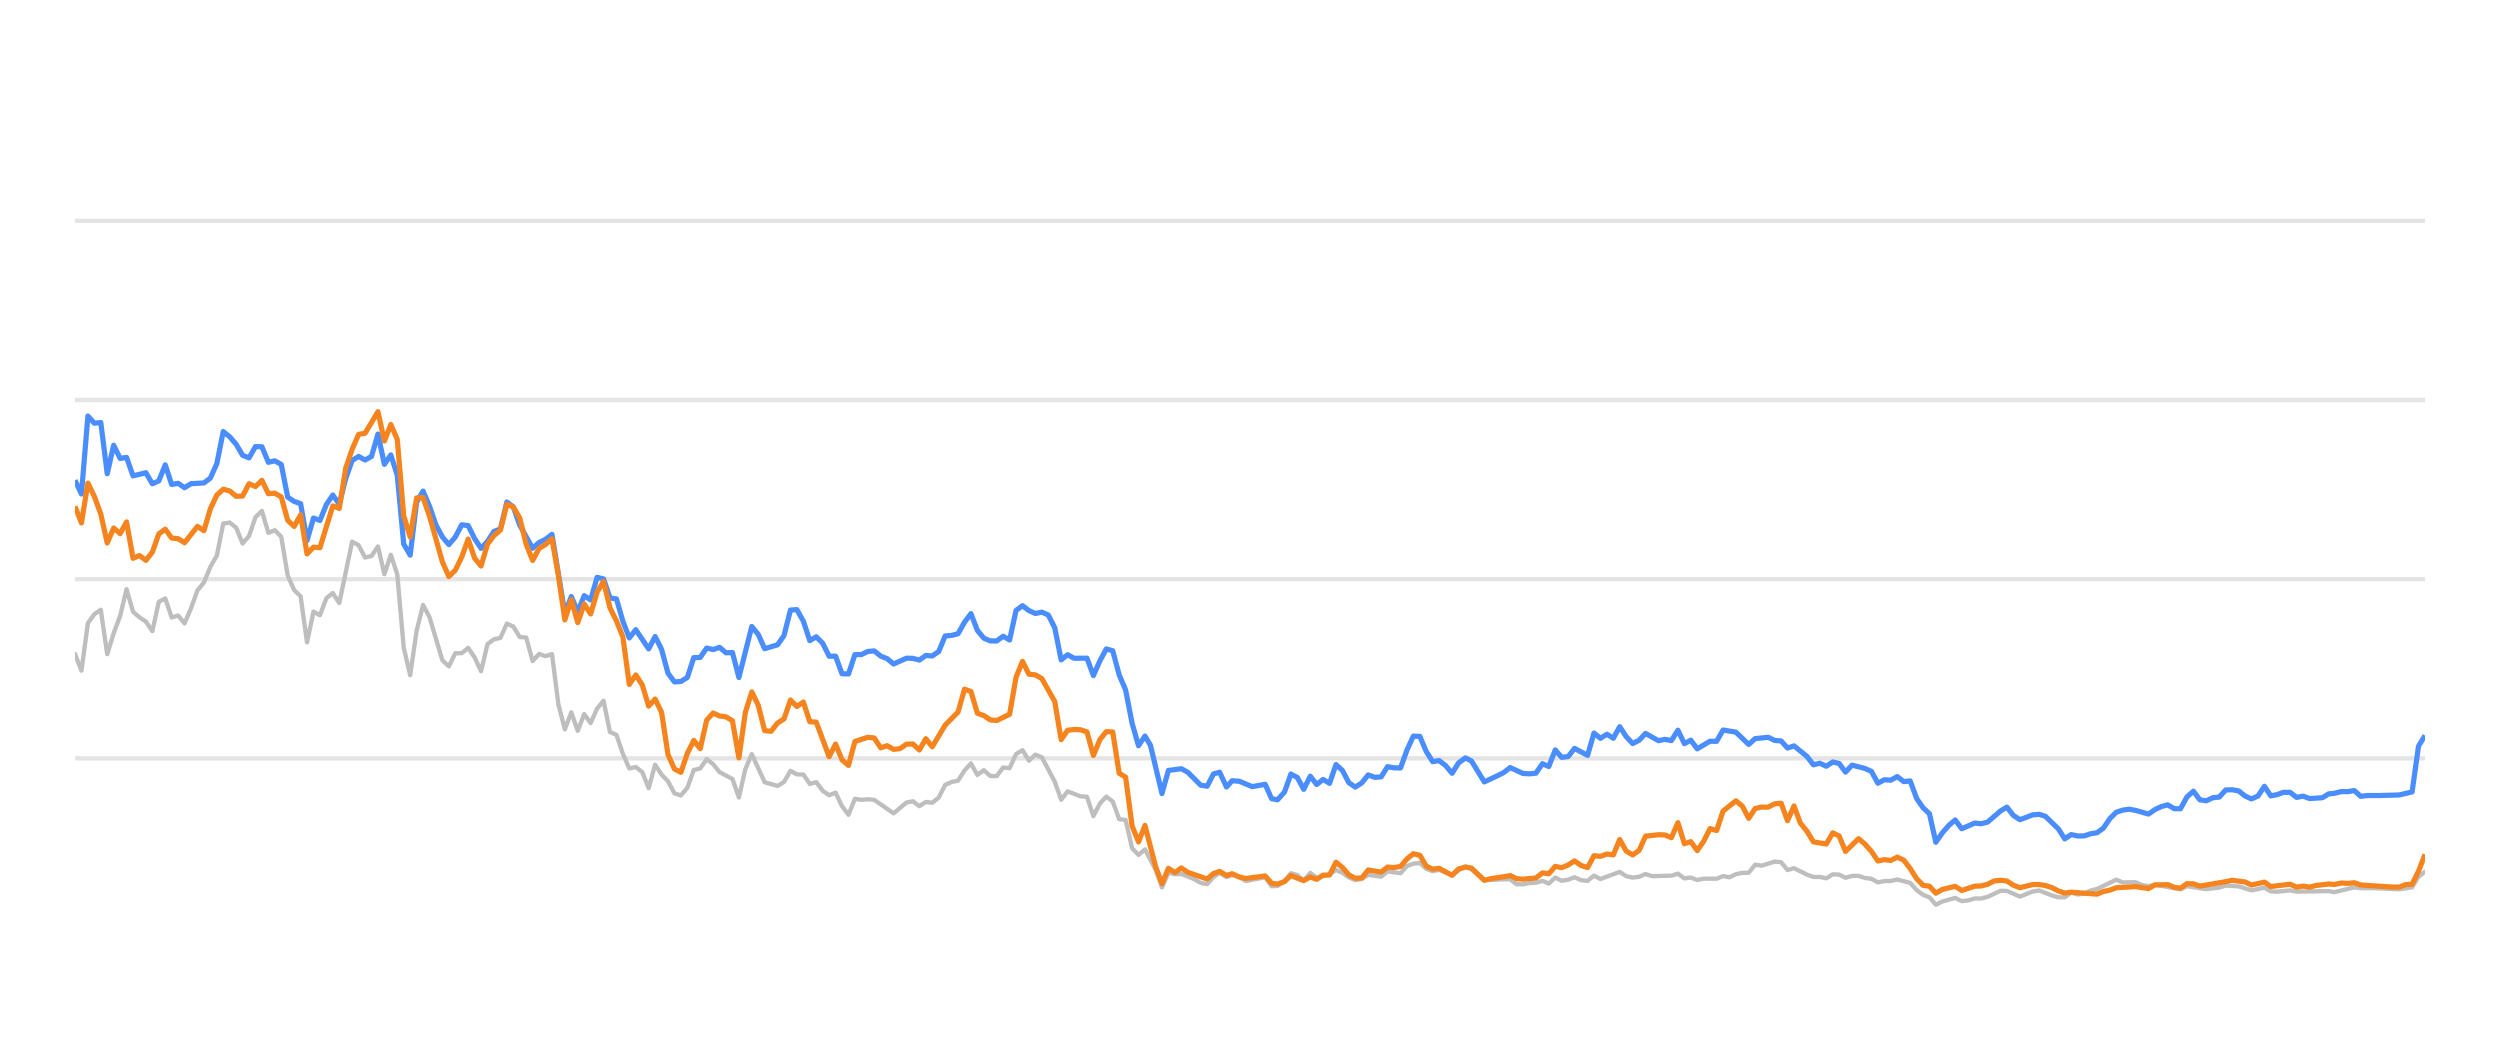
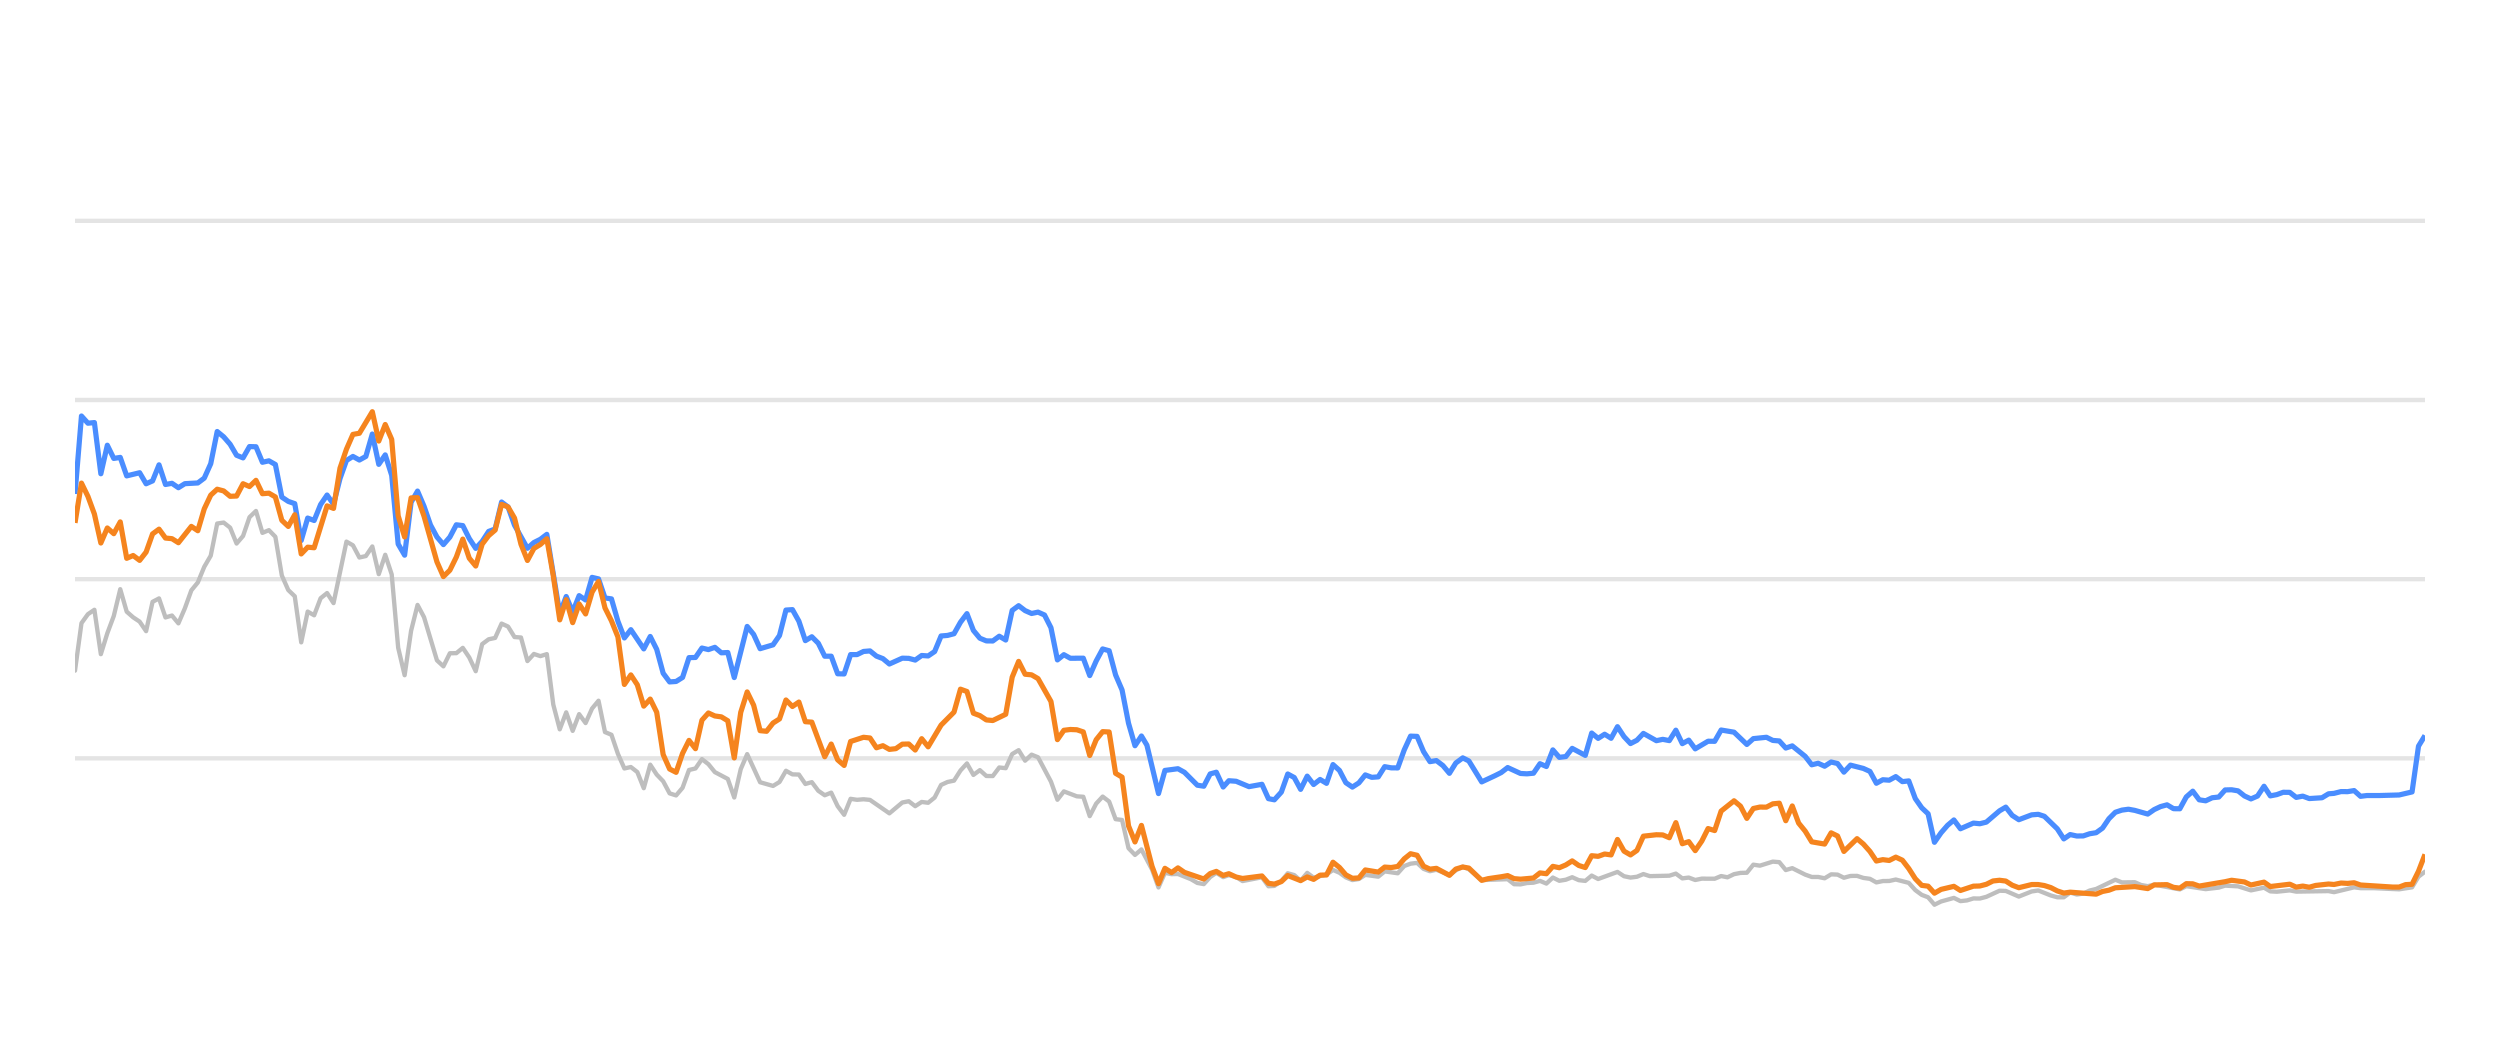
<svg xmlns="http://www.w3.org/2000/svg" width="288pt" height="120pt" viewBox="0 0 288 120" version="1.1">
  <defs>
    <style type="text/css">*{stroke-linejoin: round; stroke-linecap: butt}</style>
  </defs>
  <g id="figure_1">
    <g id="patch_1">
      <path d="M 0 120  L 288 120  L 288 0  L 0 0  L 0 120  z " style="fill: none; opacity: 0" />
    </g>
    <g id="axes_1">
      <g id="patch_2">
        <path d="M 8.64 108  L 279.36 108  L 279.36 4.8  L 8.64 4.8  L 8.64 108  z " style="fill: none" />
      </g>
      <g id="matplotlib.axis_1" />
      <g id="matplotlib.axis_2" />
      <g id="line2d_1">
-         <path d="M 8.64 87.36  L 279.36 87.36  " clip-path="url(#pec6c5f3ca5)" style="fill: none; stroke: #b2b2b2; stroke-opacity: 0.35; stroke-width: 0.5; stroke-linecap: square" />
+         <path d="M 8.64 87.36  L 279.36 87.36  " clip-path="url(#p1379a1c019)" style="fill: none; stroke: #b2b2b2; stroke-opacity: 0.35; stroke-width: 0.5; stroke-linecap: square" />
      </g>
      <g id="line2d_2">
-         <path d="M 8.64 66.72  L 279.36 66.72  " clip-path="url(#pec6c5f3ca5)" style="fill: none; stroke: #b2b2b2; stroke-opacity: 0.35; stroke-width: 0.5; stroke-linecap: square" />
+         <path d="M 8.64 66.72  L 279.36 66.72  " clip-path="url(#p1379a1c019)" style="fill: none; stroke: #b2b2b2; stroke-opacity: 0.35; stroke-width: 0.5; stroke-linecap: square" />
      </g>
      <g id="line2d_3">
-         <path d="M 8.64 46.08  L 279.36 46.08  " clip-path="url(#pec6c5f3ca5)" style="fill: none; stroke: #b2b2b2; stroke-opacity: 0.35; stroke-width: 0.5; stroke-linecap: square" />
+         <path d="M 8.64 46.08  L 279.36 46.08  " clip-path="url(#p1379a1c019)" style="fill: none; stroke: #b2b2b2; stroke-opacity: 0.35; stroke-width: 0.5; stroke-linecap: square" />
      </g>
      <g id="line2d_4">
-         <path d="M 8.64 25.44  L 279.36 25.44  " clip-path="url(#pec6c5f3ca5)" style="fill: none; stroke: #b2b2b2; stroke-opacity: 0.35; stroke-width: 0.5; stroke-linecap: square" />
+         <path d="M 8.64 25.44  L 279.36 25.44  " clip-path="url(#p1379a1c019)" style="fill: none; stroke: #b2b2b2; stroke-opacity: 0.35; stroke-width: 0.5; stroke-linecap: square" />
      </g>
      <g id="line2d_5">
-         <path d="M 8.64 75.337  L 9.383 77.257  L 10.125 71.787  L 10.868 70.755  L 11.61 70.249  L 12.353 75.358  L 13.095 72.953  L 13.838 70.962  L 14.58 67.876  L 15.323 70.466  L 16.065 71.116  L 16.808 71.612  L 17.55 72.706  L 18.293 69.331  L 19.035 68.939  L 19.778 71.127  L 20.52 70.91  L 21.263 71.808  L 22.006 70.074  L 22.748 68.01  L 23.491 67.102  L 24.233 65.296  L 24.976 64.016  L 25.718 60.311  L 26.461 60.198  L 27.203 60.786  L 27.946 62.613  L 28.688 61.746  L 29.431 59.579  L 30.173 58.866  L 30.916 61.385  L 31.658 61.075  L 32.401 61.839  L 33.143 66.297  L 33.886 67.979  L 34.629 68.691  L 35.371 73.996  L 36.114 70.456  L 36.856 70.879  L 37.599 68.918  L 38.341 68.32  L 39.084 69.475  L 40.569 62.396  L 41.311 62.819  L 42.054 64.223  L 42.796 64.057  L 43.539 62.953  L 44.281 66.142  L 45.024 63.913  L 45.766 66.173  L 46.509 74.615  L 47.252 77.783  L 47.994 72.664  L 48.737 69.692  L 49.479 71.096  L 50.964 76.07  L 51.707 76.761  L 52.449 75.255  L 53.192 75.244  L 53.934 74.635  L 54.677 75.74  L 55.419 77.319  L 56.162 74.202  L 56.904 73.645  L 57.647 73.49  L 58.389 71.839  L 59.132 72.179  L 59.875 73.387  L 60.617 73.438  L 61.36 76.152  L 62.102 75.337  L 62.845 75.585  L 63.587 75.358  L 64.33 81.168  L 65.072 84.016  L 65.815 82.066  L 66.557 84.192  L 67.3 82.272  L 68.042 83.294  L 68.785 81.622  L 69.527 80.724  L 70.27 84.336  L 71.012 84.646  L 71.755 86.844  L 72.498 88.526  L 73.24 88.361  L 73.983 88.939  L 74.725 90.797  L 75.468 88.093  L 76.21 89.228  L 76.953 90.002  L 77.695 91.395  L 78.438 91.632  L 79.18 90.755  L 79.923 88.702  L 80.665 88.526  L 81.408 87.453  L 82.15 88.031  L 82.893 88.949  L 84.378 89.734  L 85.121 91.87  L 85.863 88.609  L 86.606 86.875  L 88.091 90.115  L 89.576 90.539  L 90.318 90.084  L 91.061 88.794  L 91.803 89.207  L 92.546 89.228  L 93.288 90.312  L 94.031 90.105  L 94.773 91.096  L 95.516 91.612  L 96.258 91.313  L 97.001 92.871  L 97.744 93.862  L 98.486 92.025  L 99.229 92.138  L 99.971 92.076  L 100.714 92.148  L 102.941 93.696  L 104.426 92.448  L 105.169 92.303  L 105.911 92.871  L 106.654 92.386  L 107.396 92.479  L 108.139 91.88  L 108.881 90.425  L 109.624 90.084  L 110.367 89.93  L 111.109 88.764  L 111.852 87.948  L 112.594 89.269  L 113.337 88.722  L 114.079 89.393  L 114.822 89.403  L 115.564 88.413  L 116.307 88.495  L 117.049 86.865  L 117.792 86.421  L 118.534 87.628  L 119.277 86.937  L 120.019 87.236  L 121.504 90.043  L 122.247 92.128  L 122.99 91.168  L 124.475 91.736  L 125.217 91.787  L 125.96 94.016  L 126.702 92.572  L 127.445 91.767  L 128.187 92.334  L 128.93 94.367  L 129.672 94.46  L 130.415 97.711  L 131.157 98.485  L 131.9 97.855  L 133.117 100.167  L 133.859 102.231  L 134.598 100.549  L 135.358 100.704  L 136.094 100.683  L 137.582 101.282  L 138.322 101.715  L 139.064 101.849  L 139.798 101.034  L 140.501 100.549  L 141.291 101.044  L 141.941 100.817  L 142.775 101.034  L 143.517 101.498  L 145.744 101.065  L 146.489 102.097  L 147.169 102.056  L 147.971 101.498  L 148.71 100.601  L 149.451 100.807  L 150.185 101.457  L 150.945 100.559  L 151.68 101.106  L 153.162 100.745  L 153.906 100.219  L 154.648 100.539  L 155.385 101.075  L 156.135 101.385  L 156.88 101.261  L 157.618 100.786  L 159.105 100.993  L 159.846 100.384  L 161.345 100.601  L 162.089 99.765  L 162.819 99.496  L 163.567 99.403  L 164.31 100.095  L 165.045 100.363  L 165.783 100.198  L 167.281 100.797  L 168.017 100.26  L 168.815 99.837  L 169.511 100.136  L 170.99 101.385  L 173.974 101.282  L 174.707 101.86  L 175.45 101.88  L 176.186 101.725  L 176.94 101.684  L 177.684 101.478  L 178.422 101.787  L 179.166 101.096  L 179.906 101.467  L 180.655 101.344  L 181.386 101.055  L 182.142 101.395  L 182.888 101.478  L 183.626 100.869  L 184.368 101.261  L 186.589 100.446  L 187.342 100.941  L 188.086 101.096  L 188.825 101.003  L 189.565 100.693  L 190.311 100.931  L 192.543 100.879  L 193.294 100.642  L 194.038 101.189  L 194.778 101.096  L 195.522 101.375  L 196.273 101.22  L 197.754 101.23  L 198.496 100.92  L 199.222 101.065  L 199.978 100.704  L 200.721 100.559  L 201.451 100.539  L 202.196 99.61  L 202.954 99.723  L 204.434 99.259  L 205.18 99.321  L 205.922 100.229  L 206.668 100.012  L 208.155 100.755  L 208.905 101.024  L 209.642 101.024  L 210.387 101.178  L 211.134 100.724  L 211.871 100.755  L 212.603 101.117  L 213.357 100.91  L 214.109 100.9  L 214.841 101.137  L 215.591 101.24  L 216.331 101.653  L 217.074 101.498  L 217.806 101.488  L 218.564 101.323  L 220.052 101.705  L 220.803 102.541  L 221.543 103.088  L 222.274 103.366  L 223.005 104.223  L 223.763 103.851  L 225.237 103.439  L 225.988 103.81  L 226.734 103.728  L 227.48 103.5  L 228.217 103.511  L 228.965 103.315  L 230.479 102.613  L 231.198 102.634  L 232.697 103.284  L 234.168 102.696  L 234.932 102.582  L 236.375 103.16  L 237.118 103.366  L 237.864 103.366  L 238.597 102.819  L 239.354 103.046  L 240.102 102.943  L 240.83 102.592  L 241.583 102.407  L 243.787 101.344  L 244.54 101.653  L 246.021 101.633  L 246.744 101.952  L 247.509 102.087  L 248.249 101.911  L 251.193 102.458  L 251.936 102.087  L 254.162 102.427  L 255.668 102.252  L 256.397 102.025  L 257.882 102.107  L 259.364 102.572  L 260.866 102.262  L 261.591 102.685  L 262.335 102.726  L 263.825 102.572  L 264.568 102.716  L 268.275 102.654  L 268.912 102.778  L 271.216 102.221  L 271.955 102.314  L 273.451 102.314  L 276.388 102.448  L 277.872 102.221  L 278.615 100.993  L 279.36 100.415  L 279.36 100.415  " clip-path="url(#pec6c5f3ca5)" style="fill: none; stroke: #bebebe; stroke-width: 0.5; stroke-linecap: round" />
+         <path d="M 8.64 77.257  L 9.385 71.787  L 10.129 70.755  L 10.874 70.249  L 11.618 75.358  L 12.363 72.953  L 13.107 70.962  L 13.852 67.876  L 14.597 70.466  L 15.341 71.116  L 16.086 71.612  L 16.83 72.706  L 17.575 69.331  L 18.319 68.939  L 19.064 71.127  L 19.809 70.91  L 20.553 71.808  L 21.298 70.074  L 22.042 68.01  L 22.787 67.102  L 23.531 65.296  L 24.276 64.016  L 25.021 60.311  L 25.765 60.198  L 26.51 60.786  L 27.254 62.613  L 27.999 61.746  L 28.743 59.579  L 29.488 58.866  L 30.233 61.385  L 30.977 61.075  L 31.722 61.839  L 32.466 66.297  L 33.211 67.979  L 33.955 68.691  L 34.7 73.996  L 35.445 70.456  L 36.189 70.879  L 36.934 68.918  L 37.678 68.32  L 38.423 69.475  L 39.912 62.396  L 40.657 62.819  L 41.401 64.223  L 42.146 64.057  L 42.89 62.953  L 43.635 66.142  L 44.379 63.913  L 45.124 66.173  L 45.869 74.615  L 46.613 77.783  L 47.358 72.664  L 48.102 69.692  L 48.847 71.096  L 50.336 76.07  L 51.081 76.761  L 51.825 75.255  L 52.57 75.244  L 53.314 74.635  L 54.059 75.74  L 54.803 77.319  L 55.548 74.202  L 56.293 73.645  L 57.037 73.49  L 57.782 71.839  L 58.526 72.179  L 59.271 73.387  L 60.015 73.438  L 60.76 76.152  L 61.505 75.337  L 62.249 75.585  L 62.994 75.358  L 63.738 81.168  L 64.483 84.016  L 65.227 82.066  L 65.972 84.192  L 66.717 82.272  L 67.461 83.294  L 68.206 81.622  L 68.95 80.724  L 69.695 84.336  L 70.439 84.646  L 71.184 86.844  L 71.929 88.526  L 72.673 88.361  L 73.418 88.939  L 74.162 90.797  L 74.907 88.093  L 75.651 89.228  L 76.396 90.002  L 77.141 91.395  L 77.885 91.632  L 78.63 90.755  L 79.374 88.702  L 80.119 88.526  L 80.863 87.453  L 81.608 88.031  L 82.353 88.949  L 83.842 89.734  L 84.586 91.87  L 85.331 88.609  L 86.075 86.875  L 87.565 90.115  L 89.054 90.539  L 89.798 90.084  L 90.543 88.794  L 91.287 89.207  L 92.032 89.228  L 92.777 90.312  L 93.521 90.105  L 94.266 91.096  L 95.01 91.612  L 95.755 91.313  L 96.499 92.871  L 97.244 93.862  L 97.989 92.025  L 98.733 92.138  L 99.478 92.076  L 100.222 92.148  L 102.456 93.696  L 103.945 92.448  L 104.69 92.303  L 105.434 92.871  L 106.179 92.386  L 106.923 92.479  L 107.668 91.88  L 108.413 90.425  L 109.157 90.084  L 109.902 89.93  L 110.646 88.764  L 111.391 87.948  L 112.135 89.269  L 112.88 88.722  L 113.625 89.393  L 114.369 89.403  L 115.114 88.413  L 115.858 88.495  L 116.603 86.865  L 117.347 86.421  L 118.092 87.628  L 118.837 86.937  L 119.581 87.236  L 121.07 90.043  L 121.815 92.128  L 122.559 91.168  L 124.049 91.736  L 124.793 91.787  L 125.538 94.016  L 126.282 92.572  L 127.027 91.767  L 127.771 92.334  L 128.516 94.367  L 129.261 94.46  L 130.005 97.711  L 130.75 98.485  L 131.494 97.855  L 132.715 100.167  L 133.459 102.231  L 134.2 100.549  L 134.962 100.704  L 135.7 100.683  L 137.192 101.282  L 137.934 101.715  L 138.678 101.849  L 139.414 101.034  L 140.119 100.549  L 140.912 101.044  L 141.563 100.817  L 142.4 101.034  L 143.143 101.498  L 145.376 101.065  L 146.123 102.097  L 146.805 102.056  L 147.61 101.498  L 148.351 100.601  L 149.094 100.807  L 149.83 101.457  L 150.591 100.559  L 151.328 101.106  L 152.815 100.745  L 153.561 100.219  L 154.305 100.539  L 155.044 101.075  L 155.796 101.385  L 156.543 101.261  L 157.283 100.786  L 158.774 100.993  L 159.518 100.384  L 161.02 100.601  L 161.767 99.765  L 162.498 99.496  L 163.248 99.403  L 163.993 100.095  L 164.731 100.363  L 165.471 100.198  L 166.973 100.797  L 167.711 100.26  L 168.511 99.837  L 169.209 100.136  L 170.692 101.385  L 173.684 101.282  L 174.419 101.86  L 175.164 101.88  L 175.902 101.725  L 176.658 101.684  L 177.405 101.478  L 178.144 101.787  L 178.89 101.096  L 179.632 101.467  L 180.383 101.344  L 181.117 101.055  L 181.875 101.395  L 182.623 101.478  L 183.363 100.869  L 184.107 101.261  L 186.334 100.446  L 187.088 100.941  L 187.835 101.096  L 188.576 101.003  L 189.318 100.693  L 190.066 100.931  L 192.304 100.879  L 193.057 100.642  L 193.803 101.189  L 194.546 101.096  L 195.291 101.375  L 196.044 101.22  L 197.529 101.23  L 198.274 100.92  L 199.002 101.065  L 199.76 100.704  L 200.504 100.559  L 201.237 100.539  L 201.984 99.61  L 202.743 99.723  L 204.228 99.259  L 204.976 99.321  L 205.72 100.229  L 206.468 100.012  L 207.959 100.755  L 208.711 101.024  L 209.45 101.024  L 210.197 101.178  L 210.946 100.724  L 211.685 100.755  L 212.419 101.117  L 213.176 100.91  L 213.93 100.9  L 214.663 101.137  L 215.416 101.24  L 216.158 101.653  L 216.903 101.498  L 217.637 101.488  L 218.396 101.323  L 219.889 101.705  L 220.642 102.541  L 221.384 103.088  L 222.117 103.366  L 222.85 104.223  L 223.61 103.851  L 225.088 103.439  L 225.841 103.81  L 226.59 103.728  L 227.337 103.5  L 228.076 103.511  L 228.826 103.315  L 230.344 102.613  L 231.065 102.634  L 232.568 103.284  L 234.043 102.696  L 234.81 102.582  L 236.257 103.16  L 237.001 103.366  L 237.75 103.366  L 238.485 102.819  L 239.244 103.046  L 239.994 102.943  L 240.724 102.592  L 241.479 102.407  L 243.689 101.344  L 244.444 101.653  L 245.93 101.633  L 246.654 101.952  L 247.421 102.087  L 248.164 101.911  L 251.116 102.458  L 251.86 102.087  L 254.093 102.427  L 255.603 102.252  L 256.334 102.025  L 257.822 102.107  L 259.309 102.572  L 260.815 102.262  L 261.542 102.685  L 262.288 102.726  L 263.783 102.572  L 264.527 102.716  L 268.244 102.654  L 268.883 102.778  L 271.194 102.221  L 271.934 102.314  L 273.435 102.314  L 276.38 102.448  L 277.868 102.221  L 278.612 100.993  L 279.36 100.415  L 279.36 100.415  " clip-path="url(#p1379a1c019)" style="fill: none; stroke: #bebebe; stroke-width: 0.5; stroke-linecap: round" />
      </g>
      <g id="line2d_6">
-         <path d="M 8.64 55.327  L 9.383 56.906  L 10.125 47.927  L 10.868 48.753  L 11.61 48.681  L 12.353 54.573  L 13.095 51.292  L 13.838 52.809  L 14.58 52.695  L 15.323 54.821  L 16.808 54.46  L 17.55 55.729  L 18.293 55.399  L 19.035 53.552  L 19.778 55.812  L 20.52 55.678  L 21.263 56.183  L 22.006 55.719  L 23.491 55.636  L 24.233 55.079  L 24.976 53.418  L 25.718 49.713  L 26.461 50.322  L 27.203 51.178  L 27.946 52.447  L 28.688 52.747  L 29.431 51.446  L 30.173 51.467  L 30.916 53.252  L 31.658 53.087  L 32.401 53.51  L 33.143 57.267  L 33.886 57.762  L 34.629 58.02  L 35.371 62.262  L 36.114 59.682  L 36.856 59.96  L 37.599 58.123  L 38.341 57.03  L 39.084 58.092  L 39.826 55.131  L 40.569 53.046  L 41.311 52.582  L 42.054 52.994  L 42.796 52.582  L 43.539 50.002  L 44.281 53.49  L 45.024 52.406  L 45.766 54.759  L 46.509 62.675  L 47.252 63.954  L 47.994 57.865  L 48.737 56.575  L 49.479 58.32  L 50.222 60.476  L 50.964 61.859  L 51.707 62.736  L 52.449 61.87  L 53.192 60.456  L 53.934 60.549  L 54.677 62.045  L 55.419 63.17  L 56.162 62.365  L 56.904 61.219  L 57.647 60.941  L 58.389 57.834  L 59.132 58.402  L 59.875 60.497  L 61.36 63.16  L 62.102 62.499  L 62.845 62.128  L 63.587 61.56  L 65.072 70.662  L 65.815 68.722  L 66.557 70.487  L 67.3 68.619  L 68.042 69.114  L 68.785 66.514  L 69.527 66.689  L 70.27 68.887  L 71.012 68.99  L 71.755 71.57  L 72.498 73.49  L 73.24 72.54  L 74.725 74.749  L 75.468 73.325  L 76.21 74.801  L 76.953 77.556  L 77.695 78.557  L 78.438 78.505  L 79.18 78.041  L 79.923 75.76  L 80.665 75.74  L 81.408 74.656  L 82.15 74.832  L 82.893 74.574  L 83.635 75.203  L 84.378 75.172  L 85.121 78.051  L 86.606 72.169  L 87.348 73.087  L 88.091 74.728  L 89.576 74.285  L 90.318 73.211  L 91.061 70.28  L 91.803 70.229  L 92.546 71.56  L 93.288 73.8  L 94.031 73.356  L 94.773 74.099  L 95.516 75.595  L 96.258 75.595  L 97.001 77.618  L 97.744 77.639  L 98.486 75.409  L 99.229 75.409  L 99.971 75.048  L 100.714 74.986  L 101.456 75.585  L 102.199 75.874  L 102.941 76.493  L 104.426 75.822  L 105.169 75.843  L 105.911 76.039  L 106.654 75.513  L 107.396 75.564  L 108.139 75.059  L 108.881 73.263  L 109.624 73.201  L 110.367 73.005  L 111.109 71.684  L 111.852 70.693  L 112.594 72.623  L 113.337 73.521  L 114.079 73.83  L 114.822 73.841  L 115.564 73.294  L 116.307 73.727  L 117.049 70.322  L 117.792 69.775  L 118.534 70.342  L 119.277 70.673  L 120.019 70.518  L 120.762 70.848  L 121.504 72.313  L 122.247 76.018  L 122.99 75.42  L 123.732 75.833  L 125.217 75.822  L 125.96 77.824  L 126.702 76.142  L 127.445 74.759  L 128.187 74.966  L 128.93 77.752  L 129.672 79.486  L 130.415 83.315  L 131.157 85.905  L 131.9 84.79  L 132.527 85.843  L 133.859 91.416  L 134.598 88.753  L 136.094 88.557  L 136.841 88.97  L 138.322 90.456  L 139.064 90.57  L 139.798 89.156  L 140.501 88.96  L 141.291 90.662  L 141.941 89.94  L 142.775 90.002  L 144.255 90.621  L 145.744 90.353  L 146.489 92.004  L 147.169 92.138  L 147.971 91.251  L 148.71 89.166  L 149.451 89.568  L 150.185 90.931  L 150.945 89.414  L 151.68 90.373  L 152.424 89.796  L 153.162 90.239  L 153.906 88.082  L 154.648 88.753  L 155.385 90.167  L 156.135 90.673  L 156.88 90.188  L 157.618 89.269  L 158.36 89.548  L 159.105 89.496  L 159.846 88.32  L 160.588 88.454  L 161.345 88.464  L 162.089 86.39  L 162.819 84.801  L 163.567 84.832  L 164.31 86.586  L 165.045 87.742  L 165.783 87.618  L 166.537 88.196  L 167.281 89.083  L 168.017 87.897  L 168.815 87.308  L 169.511 87.659  L 170.99 90.074  L 172.487 89.372  L 173.225 89.001  L 173.974 88.423  L 175.45 89.104  L 176.186 89.145  L 176.94 89.073  L 177.684 87.979  L 178.422 88.299  L 179.166 86.39  L 179.906 87.246  L 180.655 87.154  L 181.386 86.214  L 182.888 87.019  L 183.626 84.45  L 184.368 85.059  L 185.114 84.584  L 185.855 85.048  L 186.589 83.717  L 187.342 84.863  L 188.086 85.657  L 188.825 85.275  L 189.565 84.491  L 191.055 85.327  L 191.789 85.172  L 192.543 85.317  L 193.294 84.12  L 194.038 85.668  L 194.778 85.265  L 195.522 86.266  L 196.996 85.389  L 197.754 85.399  L 198.496 84.099  L 199.978 84.347  L 201.451 85.76  L 202.196 85.09  L 203.702 84.935  L 204.434 85.296  L 205.18 85.358  L 205.922 86.173  L 206.668 85.926  L 208.155 87.133  L 208.905 88.103  L 209.642 87.928  L 210.387 88.268  L 211.134 87.783  L 211.871 87.959  L 212.603 88.949  L 213.357 88.144  L 214.841 88.526  L 215.591 88.867  L 216.331 90.229  L 217.074 89.826  L 217.806 89.878  L 218.564 89.465  L 219.317 90.043  L 220.052 89.961  L 220.803 91.994  L 221.543 93.057  L 222.274 93.748  L 223.005 97.03  L 223.763 95.936  L 224.509 95.079  L 225.237 94.46  L 225.988 95.472  L 227.48 94.821  L 228.217 94.894  L 228.965 94.708  L 230.479 93.408  L 231.198 92.984  L 231.937 93.934  L 232.697 94.429  L 234.168 93.872  L 234.932 93.81  L 235.63 94.037  L 237.118 95.482  L 237.864 96.638  L 238.597 96.142  L 239.354 96.307  L 240.102 96.297  L 240.83 96.049  L 241.583 95.926  L 242.313 95.399  L 243.047 94.316  L 243.787 93.573  L 244.54 93.325  L 245.29 93.222  L 246.021 93.356  L 247.509 93.779  L 248.249 93.263  L 248.97 92.922  L 249.724 92.716  L 250.468 93.16  L 251.193 93.17  L 251.936 91.808  L 252.68 91.147  L 253.423 92.138  L 254.162 92.252  L 254.916 91.901  L 255.668 91.818  L 256.397 91.003  L 257.14 90.982  L 257.882 91.106  L 258.624 91.694  L 259.364 92.035  L 260.119 91.705  L 260.866 90.58  L 261.591 91.684  L 262.335 91.54  L 263.072 91.271  L 263.825 91.282  L 264.568 91.86  L 265.316 91.715  L 266.062 91.994  L 267.53 91.901  L 268.275 91.447  L 268.912 91.395  L 269.719 91.189  L 270.47 91.199  L 271.216 91.075  L 271.955 91.736  L 272.707 91.643  L 274.193 91.643  L 276.388 91.581  L 277.872 91.23  L 278.615 85.956  L 279.36 84.728  L 279.36 84.728  " clip-path="url(#pec6c5f3ca5)" style="fill: none; stroke: #4a8dff; stroke-width: 0.6" />
+         <path d="M 8.64 56.906  L 9.385 47.927  L 10.129 48.753  L 10.874 48.681  L 11.618 54.573  L 12.363 51.292  L 13.107 52.809  L 13.852 52.695  L 14.597 54.821  L 16.086 54.46  L 16.83 55.729  L 17.575 55.399  L 18.319 53.552  L 19.064 55.812  L 19.809 55.678  L 20.553 56.183  L 21.298 55.719  L 22.787 55.636  L 23.531 55.079  L 24.276 53.418  L 25.021 49.713  L 25.765 50.322  L 26.51 51.178  L 27.254 52.447  L 27.999 52.747  L 28.743 51.446  L 29.488 51.467  L 30.233 53.252  L 30.977 53.087  L 31.722 53.51  L 32.466 57.267  L 33.211 57.762  L 33.955 58.02  L 34.7 62.262  L 35.445 59.682  L 36.189 59.96  L 36.934 58.123  L 37.678 57.03  L 38.423 58.092  L 39.167 55.131  L 39.912 53.046  L 40.657 52.582  L 41.401 52.994  L 42.146 52.582  L 42.89 50.002  L 43.635 53.49  L 44.379 52.406  L 45.124 54.759  L 45.869 62.675  L 46.613 63.954  L 47.358 57.865  L 48.102 56.575  L 48.847 58.32  L 49.591 60.476  L 50.336 61.859  L 51.081 62.736  L 51.825 61.87  L 52.57 60.456  L 53.314 60.549  L 54.059 62.045  L 54.803 63.17  L 55.548 62.365  L 56.293 61.219  L 57.037 60.941  L 57.782 57.834  L 58.526 58.402  L 59.271 60.497  L 60.76 63.16  L 61.505 62.499  L 62.249 62.128  L 62.994 61.56  L 64.483 70.662  L 65.227 68.722  L 65.972 70.487  L 66.717 68.619  L 67.461 69.114  L 68.206 66.514  L 68.95 66.689  L 69.695 68.887  L 70.439 68.99  L 71.184 71.57  L 71.929 73.49  L 72.673 72.54  L 74.162 74.749  L 74.907 73.325  L 75.651 74.801  L 76.396 77.556  L 77.141 78.557  L 77.885 78.505  L 78.63 78.041  L 79.374 75.76  L 80.119 75.74  L 80.863 74.656  L 81.608 74.832  L 82.353 74.574  L 83.097 75.203  L 83.842 75.172  L 84.586 78.051  L 86.075 72.169  L 86.82 73.087  L 87.565 74.728  L 89.054 74.285  L 89.798 73.211  L 90.543 70.28  L 91.287 70.229  L 92.032 71.56  L 92.777 73.8  L 93.521 73.356  L 94.266 74.099  L 95.01 75.595  L 95.755 75.595  L 96.499 77.618  L 97.244 77.639  L 97.989 75.409  L 98.733 75.409  L 99.478 75.048  L 100.222 74.986  L 100.967 75.585  L 101.711 75.874  L 102.456 76.493  L 103.945 75.822  L 104.69 75.843  L 105.434 76.039  L 106.179 75.513  L 106.923 75.564  L 107.668 75.059  L 108.413 73.263  L 109.157 73.201  L 109.902 73.005  L 110.646 71.684  L 111.391 70.693  L 112.135 72.623  L 112.88 73.521  L 113.625 73.83  L 114.369 73.841  L 115.114 73.294  L 115.858 73.727  L 116.603 70.322  L 117.347 69.775  L 118.092 70.342  L 118.837 70.673  L 119.581 70.518  L 120.326 70.848  L 121.07 72.313  L 121.815 76.018  L 122.559 75.42  L 123.304 75.833  L 124.793 75.822  L 125.538 77.824  L 126.282 76.142  L 127.027 74.759  L 127.771 74.966  L 128.516 77.752  L 129.261 79.486  L 130.005 83.315  L 130.75 85.905  L 131.494 84.79  L 132.123 85.843  L 133.459 91.416  L 134.2 88.753  L 135.7 88.557  L 136.449 88.97  L 137.934 90.456  L 138.678 90.57  L 139.414 89.156  L 140.119 88.96  L 140.912 90.662  L 141.563 89.94  L 142.4 90.002  L 143.883 90.621  L 145.376 90.353  L 146.123 92.004  L 146.805 92.138  L 147.61 91.251  L 148.351 89.166  L 149.094 89.568  L 149.83 90.931  L 150.591 89.414  L 151.328 90.373  L 152.075 89.796  L 152.815 90.239  L 153.561 88.082  L 154.305 88.753  L 155.044 90.167  L 155.796 90.673  L 156.543 90.188  L 157.283 89.269  L 158.027 89.548  L 158.774 89.496  L 159.518 88.32  L 160.261 88.454  L 161.02 88.464  L 161.767 86.39  L 162.498 84.801  L 163.248 84.832  L 163.993 86.586  L 164.731 87.742  L 165.471 87.618  L 166.227 88.196  L 166.973 89.083  L 167.711 87.897  L 168.511 87.308  L 169.209 87.659  L 170.692 90.074  L 172.193 89.372  L 172.933 89.001  L 173.684 88.423  L 175.164 89.104  L 175.902 89.145  L 176.658 89.073  L 177.405 87.979  L 178.144 88.299  L 178.89 86.39  L 179.632 87.246  L 180.383 87.154  L 181.117 86.214  L 182.623 87.019  L 183.363 84.45  L 184.107 85.059  L 184.855 84.584  L 185.598 85.048  L 186.334 83.717  L 187.088 84.863  L 187.835 85.657  L 188.576 85.275  L 189.318 84.491  L 190.813 85.327  L 191.548 85.172  L 192.304 85.317  L 193.057 84.12  L 193.803 85.668  L 194.546 85.265  L 195.291 86.266  L 196.77 85.389  L 197.529 85.399  L 198.274 84.099  L 199.76 84.347  L 201.237 85.76  L 201.984 85.09  L 203.494 84.935  L 204.228 85.296  L 204.976 85.358  L 205.72 86.173  L 206.468 85.926  L 207.959 87.133  L 208.711 88.103  L 209.45 87.928  L 210.197 88.268  L 210.946 87.783  L 211.685 87.959  L 212.419 88.949  L 213.176 88.144  L 214.663 88.526  L 215.416 88.867  L 216.158 90.229  L 216.903 89.826  L 217.637 89.878  L 218.396 89.465  L 219.152 90.043  L 219.889 89.961  L 220.642 91.994  L 221.384 93.057  L 222.117 93.748  L 222.85 97.03  L 223.61 95.936  L 224.358 95.079  L 225.088 94.46  L 225.841 95.472  L 227.337 94.821  L 228.076 94.894  L 228.826 94.708  L 230.344 93.408  L 231.065 92.984  L 231.806 93.934  L 232.568 94.429  L 234.043 93.872  L 234.81 93.81  L 235.51 94.037  L 237.001 95.482  L 237.75 96.638  L 238.485 96.142  L 239.244 96.307  L 239.994 96.297  L 240.724 96.049  L 241.479 95.926  L 242.211 95.399  L 242.947 94.316  L 243.689 93.573  L 244.444 93.325  L 245.196 93.222  L 245.93 93.356  L 247.421 93.779  L 248.164 93.263  L 248.886 92.922  L 249.642 92.716  L 250.388 93.16  L 251.116 93.17  L 251.86 91.808  L 252.607 91.147  L 253.352 92.138  L 254.093 92.252  L 254.848 91.901  L 255.603 91.818  L 256.334 91.003  L 257.079 90.982  L 257.822 91.106  L 258.567 91.694  L 259.309 92.035  L 260.066 91.705  L 260.815 90.58  L 261.542 91.684  L 262.288 91.54  L 263.028 91.271  L 263.783 91.282  L 264.527 91.86  L 265.278 91.715  L 266.026 91.994  L 267.497 91.901  L 268.244 91.447  L 268.883 91.395  L 269.692 91.189  L 270.445 91.199  L 271.194 91.075  L 271.934 91.736  L 272.689 91.643  L 274.179 91.643  L 276.38 91.581  L 277.868 91.23  L 278.612 85.956  L 279.36 84.728  L 279.36 84.728  " clip-path="url(#p1379a1c019)" style="fill: none; stroke: #4a8dff; stroke-width: 0.6" />
      </g>
      <g id="line2d_7">
-         <path d="M 8.64 58.33  L 9.383 60.239  L 10.125 55.657  L 10.868 57.184  L 11.61 59.217  L 12.353 62.551  L 13.095 60.827  L 13.838 61.477  L 14.58 60.126  L 15.323 64.315  L 16.065 63.996  L 16.808 64.553  L 17.55 63.603  L 18.293 61.508  L 19.035 60.961  L 19.778 61.983  L 20.52 62.055  L 21.263 62.52  L 22.748 60.642  L 23.491 61.137  L 24.233 58.619  L 24.976 57.04  L 25.718 56.359  L 26.461 56.555  L 27.203 57.174  L 27.946 57.143  L 28.688 55.729  L 29.431 56.049  L 30.173 55.337  L 30.916 56.875  L 31.658 56.813  L 32.401 57.246  L 33.143 59.94  L 33.886 60.642  L 34.629 59.3  L 35.371 63.81  L 36.114 63.036  L 36.856 63.098  L 38.341 58.278  L 39.084 58.567  L 39.826 53.934  L 40.569 51.746  L 41.311 50.043  L 42.054 49.909  L 43.539 47.432  L 44.281 50.807  L 45.024 48.908  L 45.766 50.621  L 46.509 59.424  L 47.252 61.859  L 47.994 57.36  L 48.737 57.329  L 49.479 59.465  L 50.964 64.728  L 51.707 66.421  L 52.449 65.688  L 53.192 64.171  L 53.934 62.107  L 54.677 64.305  L 55.419 65.203  L 56.162 62.685  L 56.904 61.704  L 57.647 61.065  L 58.389 58.103  L 59.132 58.402  L 59.875 59.682  L 60.617 62.695  L 61.36 64.563  L 62.102 63.18  L 62.845 62.726  L 63.587 62.066  L 64.33 66.338  L 65.072 71.405  L 65.815 69.083  L 66.557 71.725  L 67.3 69.579  L 68.042 70.724  L 68.785 68.216  L 69.527 66.978  L 70.27 70.033  L 71.012 71.519  L 71.755 73.376  L 72.498 78.846  L 73.24 77.752  L 73.983 78.887  L 74.725 81.343  L 75.468 80.538  L 76.21 82.045  L 76.953 86.927  L 77.695 88.588  L 78.438 88.97  L 79.18 86.792  L 79.923 85.296  L 80.665 86.245  L 81.408 82.964  L 82.15 82.138  L 82.893 82.479  L 83.635 82.582  L 84.378 83.036  L 85.121 87.308  L 85.863 82.066  L 86.606 79.713  L 87.348 81.24  L 88.091 84.171  L 88.833 84.243  L 89.576 83.294  L 90.318 82.819  L 91.061 80.642  L 91.803 81.385  L 92.546 80.879  L 93.288 83.139  L 94.031 83.191  L 95.516 87.174  L 96.258 85.719  L 97.001 87.535  L 97.744 88.175  L 98.486 85.42  L 99.971 84.935  L 100.714 85.017  L 101.456 86.142  L 102.199 85.905  L 102.941 86.328  L 103.684 86.245  L 104.426 85.729  L 105.169 85.709  L 105.911 86.4  L 106.654 85.1  L 107.396 86.029  L 108.881 83.531  L 110.367 82.035  L 111.109 79.393  L 111.852 79.661  L 112.594 82.159  L 113.337 82.437  L 114.079 82.933  L 114.822 83.005  L 116.307 82.283  L 117.049 78.01  L 117.792 76.194  L 118.534 77.67  L 119.277 77.742  L 120.019 78.175  L 121.504 80.807  L 122.247 85.203  L 122.99 84.13  L 123.732 84.037  L 124.475 84.068  L 125.217 84.316  L 125.96 87.03  L 126.702 85.213  L 127.445 84.285  L 128.187 84.326  L 128.93 89.083  L 129.672 89.527  L 130.415 95.141  L 131.157 96.989  L 131.9 95.09  L 133.117 99.806  L 133.859 101.798  L 134.598 100.033  L 135.358 100.518  L 136.094 99.981  L 136.841 100.497  L 139.064 101.261  L 139.798 100.632  L 140.501 100.384  L 141.291 100.848  L 141.941 100.652  L 142.775 101.034  L 143.517 101.199  L 145.744 100.91  L 146.489 101.756  L 147.169 101.849  L 147.971 101.56  L 148.71 100.859  L 150.185 101.447  L 150.945 101.024  L 151.68 101.302  L 152.424 100.817  L 153.162 100.797  L 153.906 99.331  L 154.648 99.93  L 155.385 100.786  L 156.135 101.178  L 156.88 101.137  L 157.618 100.219  L 159.105 100.466  L 159.846 99.888  L 160.588 99.94  L 161.345 99.816  L 162.089 98.939  L 162.819 98.351  L 163.567 98.526  L 164.31 99.785  L 165.045 100.126  L 165.783 100.033  L 167.281 100.838  L 168.017 100.116  L 168.815 99.878  L 169.511 100.002  L 170.99 101.416  L 171.742 101.22  L 173.225 101.003  L 173.974 100.869  L 174.707 101.22  L 175.45 101.282  L 176.94 101.148  L 177.684 100.559  L 178.422 100.652  L 179.166 99.806  L 179.906 99.961  L 180.655 99.641  L 181.386 99.176  L 182.142 99.703  L 182.888 99.94  L 183.626 98.578  L 184.368 98.65  L 185.114 98.382  L 185.855 98.485  L 186.589 96.71  L 187.342 98.052  L 188.086 98.485  L 188.825 97.969  L 189.565 96.328  L 191.055 96.163  L 191.789 96.184  L 192.543 96.504  L 193.294 94.77  L 194.038 97.195  L 194.778 96.958  L 195.522 97.99  L 196.273 96.896  L 196.996 95.451  L 197.754 95.678  L 198.496 93.438  L 199.978 92.252  L 200.721 92.871  L 201.451 94.274  L 202.196 93.139  L 202.954 92.974  L 203.702 92.984  L 204.434 92.603  L 205.18 92.53  L 205.922 94.543  L 206.668 92.85  L 207.401 94.821  L 208.155 95.75  L 208.905 96.978  L 210.387 97.236  L 211.134 95.946  L 211.871 96.307  L 212.603 98.082  L 214.109 96.617  L 214.841 97.236  L 215.591 98.082  L 216.331 99.187  L 217.074 99.032  L 217.806 99.125  L 218.564 98.743  L 219.317 99.094  L 220.052 100.054  L 220.803 101.23  L 221.543 101.994  L 222.274 102.087  L 223.005 102.892  L 223.763 102.458  L 225.237 102.107  L 225.988 102.582  L 227.48 102.087  L 228.217 102.066  L 228.965 101.87  L 229.732 101.488  L 230.479 101.406  L 231.198 101.498  L 231.937 101.973  L 232.697 102.262  L 234.168 101.901  L 234.932 101.901  L 235.63 102.014  L 236.375 102.252  L 237.118 102.634  L 237.864 102.881  L 238.597 102.778  L 241.583 103.005  L 242.313 102.696  L 243.047 102.551  L 243.787 102.272  L 246.021 102.138  L 247.509 102.365  L 248.249 101.942  L 249.724 101.911  L 250.468 102.221  L 251.193 102.314  L 251.936 101.798  L 252.68 101.818  L 253.423 102.076  L 256.397 101.571  L 257.14 101.406  L 258.624 101.602  L 259.364 101.952  L 260.866 101.622  L 261.591 102.128  L 263.825 101.86  L 264.568 102.2  L 265.316 102.076  L 266.062 102.21  L 266.79 102.004  L 268.275 101.839  L 268.912 101.891  L 269.719 101.725  L 270.47 101.767  L 271.216 101.694  L 271.955 101.952  L 275.647 102.19  L 276.388 102.19  L 277.129 101.911  L 277.872 101.87  L 278.615 100.363  L 279.36 98.423  L 279.36 98.423  " clip-path="url(#pec6c5f3ca5)" style="fill: none; stroke: #f5841e; stroke-width: 0.6" />
+         <path d="M 8.64 60.239  L 9.385 55.657  L 10.129 57.184  L 10.874 59.217  L 11.618 62.551  L 12.363 60.827  L 13.107 61.477  L 13.852 60.126  L 14.597 64.315  L 15.341 63.996  L 16.086 64.553  L 16.83 63.603  L 17.575 61.508  L 18.319 60.961  L 19.064 61.983  L 19.809 62.055  L 20.553 62.52  L 22.042 60.642  L 22.787 61.137  L 23.531 58.619  L 24.276 57.04  L 25.021 56.359  L 25.765 56.555  L 26.51 57.174  L 27.254 57.143  L 27.999 55.729  L 28.743 56.049  L 29.488 55.337  L 30.233 56.875  L 30.977 56.813  L 31.722 57.246  L 32.466 59.94  L 33.211 60.642  L 33.955 59.3  L 34.7 63.81  L 35.445 63.036  L 36.189 63.098  L 37.678 58.278  L 38.423 58.567  L 39.167 53.934  L 39.912 51.746  L 40.657 50.043  L 41.401 49.909  L 42.89 47.432  L 43.635 50.807  L 44.379 48.908  L 45.124 50.621  L 45.869 59.424  L 46.613 61.859  L 47.358 57.36  L 48.102 57.329  L 48.847 59.465  L 50.336 64.728  L 51.081 66.421  L 51.825 65.688  L 52.57 64.171  L 53.314 62.107  L 54.059 64.305  L 54.803 65.203  L 55.548 62.685  L 56.293 61.704  L 57.037 61.065  L 57.782 58.103  L 58.526 58.402  L 59.271 59.682  L 60.015 62.695  L 60.76 64.563  L 61.505 63.18  L 62.249 62.726  L 62.994 62.066  L 63.738 66.338  L 64.483 71.405  L 65.227 69.083  L 65.972 71.725  L 66.717 69.579  L 67.461 70.724  L 68.206 68.216  L 68.95 66.978  L 69.695 70.033  L 70.439 71.519  L 71.184 73.376  L 71.929 78.846  L 72.673 77.752  L 73.418 78.887  L 74.162 81.343  L 74.907 80.538  L 75.651 82.045  L 76.396 86.927  L 77.141 88.588  L 77.885 88.97  L 78.63 86.792  L 79.374 85.296  L 80.119 86.245  L 80.863 82.964  L 81.608 82.138  L 82.353 82.479  L 83.097 82.582  L 83.842 83.036  L 84.586 87.308  L 85.331 82.066  L 86.075 79.713  L 86.82 81.24  L 87.565 84.171  L 88.309 84.243  L 89.054 83.294  L 89.798 82.819  L 90.543 80.642  L 91.287 81.385  L 92.032 80.879  L 92.777 83.139  L 93.521 83.191  L 95.01 87.174  L 95.755 85.719  L 96.499 87.535  L 97.244 88.175  L 97.989 85.42  L 99.478 84.935  L 100.222 85.017  L 100.967 86.142  L 101.711 85.905  L 102.456 86.328  L 103.201 86.245  L 103.945 85.729  L 104.69 85.709  L 105.434 86.4  L 106.179 85.1  L 106.923 86.029  L 108.413 83.531  L 109.902 82.035  L 110.646 79.393  L 111.391 79.661  L 112.135 82.159  L 112.88 82.437  L 113.625 82.933  L 114.369 83.005  L 115.858 82.283  L 116.603 78.01  L 117.347 76.194  L 118.092 77.67  L 118.837 77.742  L 119.581 78.175  L 121.07 80.807  L 121.815 85.203  L 122.559 84.13  L 123.304 84.037  L 124.049 84.068  L 124.793 84.316  L 125.538 87.03  L 126.282 85.213  L 127.027 84.285  L 127.771 84.326  L 128.516 89.083  L 129.261 89.527  L 130.005 95.141  L 130.75 96.989  L 131.494 95.09  L 132.715 99.806  L 133.459 101.798  L 134.2 100.033  L 134.962 100.518  L 135.7 99.981  L 136.449 100.497  L 138.678 101.261  L 139.414 100.632  L 140.119 100.384  L 140.912 100.848  L 141.563 100.652  L 142.4 101.034  L 143.143 101.199  L 145.376 100.91  L 146.123 101.756  L 146.805 101.849  L 147.61 101.56  L 148.351 100.859  L 149.83 101.447  L 150.591 101.024  L 151.328 101.302  L 152.075 100.817  L 152.815 100.797  L 153.561 99.331  L 154.305 99.93  L 155.044 100.786  L 155.796 101.178  L 156.543 101.137  L 157.283 100.219  L 158.774 100.466  L 159.518 99.888  L 160.261 99.94  L 161.02 99.816  L 161.767 98.939  L 162.498 98.351  L 163.248 98.526  L 163.993 99.785  L 164.731 100.126  L 165.471 100.033  L 166.973 100.838  L 167.711 100.116  L 168.511 99.878  L 169.209 100.002  L 170.692 101.416  L 171.446 101.22  L 172.933 101.003  L 173.684 100.869  L 174.419 101.22  L 175.164 101.282  L 176.658 101.148  L 177.405 100.559  L 178.144 100.652  L 178.89 99.806  L 179.632 99.961  L 180.383 99.641  L 181.117 99.176  L 181.875 99.703  L 182.623 99.94  L 183.363 98.578  L 184.107 98.65  L 184.855 98.382  L 185.598 98.485  L 186.334 96.71  L 187.088 98.052  L 187.835 98.485  L 188.576 97.969  L 189.318 96.328  L 190.813 96.163  L 191.548 96.184  L 192.304 96.504  L 193.057 94.77  L 193.803 97.195  L 194.546 96.958  L 195.291 97.99  L 196.044 96.896  L 196.77 95.451  L 197.529 95.678  L 198.274 93.438  L 199.76 92.252  L 200.504 92.871  L 201.237 94.274  L 201.984 93.139  L 202.743 92.974  L 203.494 92.984  L 204.228 92.603  L 204.976 92.53  L 205.72 94.543  L 206.468 92.85  L 207.203 94.821  L 207.959 95.75  L 208.711 96.978  L 210.197 97.236  L 210.946 95.946  L 211.685 96.307  L 212.419 98.082  L 213.93 96.617  L 214.663 97.236  L 215.416 98.082  L 216.158 99.187  L 216.903 99.032  L 217.637 99.125  L 218.396 98.743  L 219.152 99.094  L 219.889 100.054  L 220.642 101.23  L 221.384 101.994  L 222.117 102.087  L 222.85 102.892  L 223.61 102.458  L 225.088 102.107  L 225.841 102.582  L 227.337 102.087  L 228.076 102.066  L 228.826 101.87  L 229.596 101.488  L 230.344 101.406  L 231.065 101.498  L 231.806 101.973  L 232.568 102.262  L 234.043 101.901  L 234.81 101.901  L 235.51 102.014  L 236.257 102.252  L 237.001 102.634  L 237.75 102.881  L 238.485 102.778  L 241.479 103.005  L 242.211 102.696  L 242.947 102.551  L 243.689 102.272  L 245.93 102.138  L 247.421 102.365  L 248.164 101.942  L 249.642 101.911  L 250.388 102.221  L 251.116 102.314  L 251.86 101.798  L 252.607 101.818  L 253.352 102.076  L 256.334 101.571  L 257.079 101.406  L 258.567 101.602  L 259.309 101.952  L 260.815 101.622  L 261.542 102.128  L 263.783 101.86  L 264.527 102.2  L 265.278 102.076  L 266.026 102.21  L 266.755 102.004  L 268.244 101.839  L 268.883 101.891  L 269.692 101.725  L 270.445 101.767  L 271.194 101.694  L 271.934 101.952  L 275.636 102.19  L 276.38 102.19  L 277.123 101.911  L 277.868 101.87  L 278.612 100.363  L 279.36 98.423  L 279.36 98.423  " clip-path="url(#p1379a1c019)" style="fill: none; stroke: #f5841e; stroke-width: 0.6" />
      </g>
    </g>
  </g>
  <defs>
-     <clipPath id="pec6c5f3ca5">
+     <clipPath id="p1379a1c019">
      <rect x="8.64" y="4.8" width="270.72" height="103.2" />
    </clipPath>
  </defs>
</svg>
